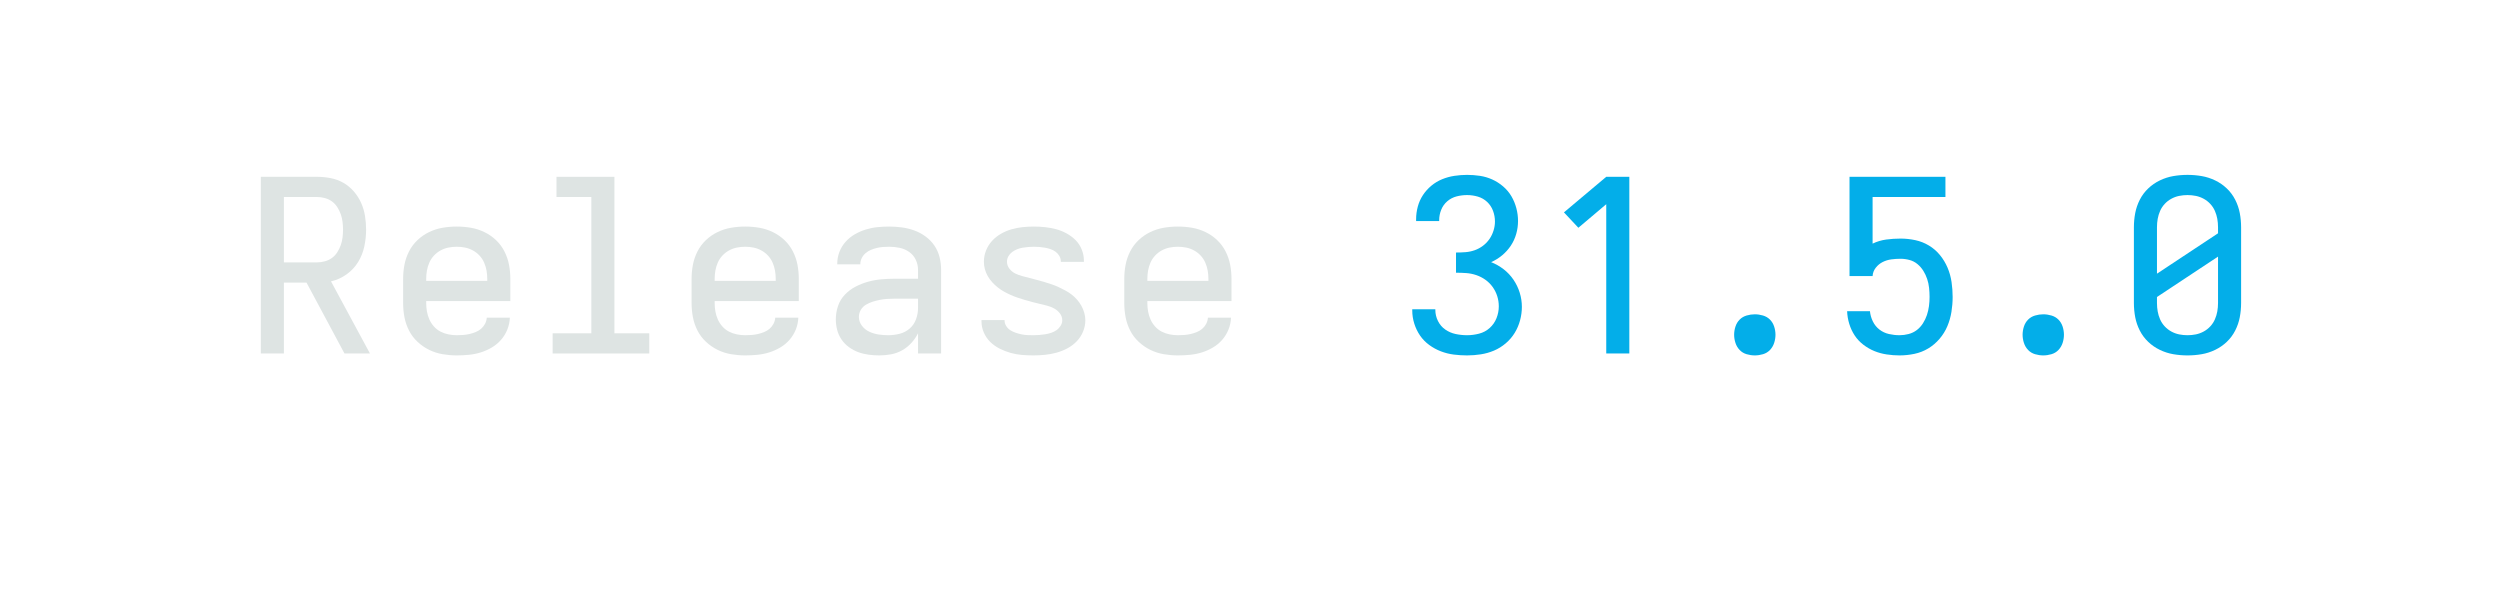
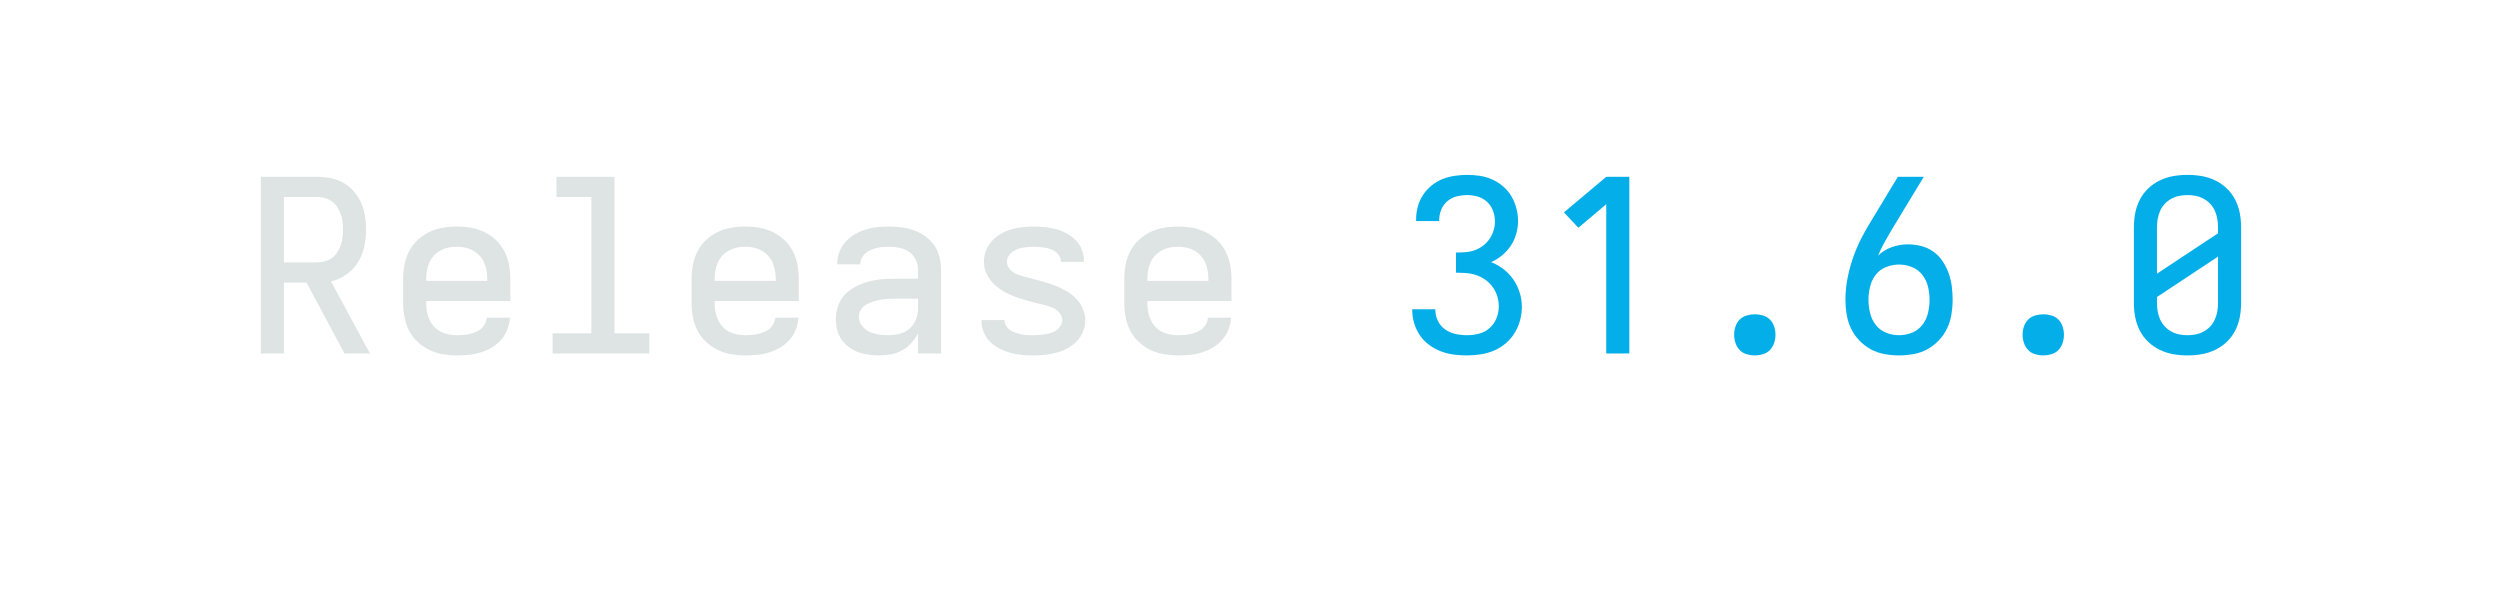
<svg xmlns="http://www.w3.org/2000/svg" height="40" viewBox="0 0 166.4 40" width="166.4">
  <defs>
    <path d="M 85 0 L 85 -735 L 319 -735 Q 347 -735 375.5 -729.5 Q 404 -724 428.5 -710 Q 453 -696 472 -674 Q 491 -652 502.5 -626 Q 514 -600 518.5 -571.5 Q 523 -543 523 -515 Q 523 -480 515.5 -445 Q 508 -410 489.5 -380 Q 471 -350 441.5 -329 Q 412 -308 377 -300 L 539 0 L 433 0 L 275 -295 L 181 -295 L 181 0 Z M 181 -379 L 319 -379 Q 335 -379 351.5 -383.5 Q 368 -388 381 -397.5 Q 394 -407 403 -421 Q 412 -435 417.5 -450.5 Q 423 -466 425 -482.5 Q 427 -499 427 -515 Q 427 -531 425 -547.5 Q 423 -564 417.5 -579.5 Q 412 -595 403 -609 Q 394 -623 381 -632.5 Q 368 -642 351.5 -646.5 Q 335 -651 319 -651 L 181 -651 Z " id="path1" />
    <path d="M 300 8 Q 271 8 241.5 3 Q 212 -2 185.5 -15 Q 159 -28 137 -48.5 Q 115 -69 101.5 -95.5 Q 88 -122 82.5 -151 Q 77 -180 77 -210 L 77 -310 Q 77 -340 82.5 -369 Q 88 -398 101.5 -424.5 Q 115 -451 136.5 -471.5 Q 158 -492 185 -505 Q 212 -518 241 -523 Q 270 -528 300 -528 Q 330 -528 359 -523 Q 388 -518 415 -505 Q 442 -492 463.5 -471.5 Q 485 -451 498.5 -424.5 Q 512 -398 517.5 -369 Q 523 -340 523 -310 L 523 -218 L 173 -218 L 173 -210 Q 173 -192 176 -175 Q 179 -158 186 -142 Q 193 -126 205 -112.5 Q 217 -99 232.5 -91 Q 248 -83 265.5 -79.5 Q 283 -76 300 -76 Q 313 -76 326.5 -77 Q 340 -78 353 -81 Q 366 -84 378.5 -89 Q 391 -94 401 -102.5 Q 411 -111 417.5 -123 Q 424 -135 425 -149 L 521 -149 Q 520 -123 510.5 -99.5 Q 501 -76 484.5 -57 Q 468 -38 446 -25 Q 424 -12 400 -4.5 Q 376 3 350.5 5.5 Q 325 8 300 8 Z M 173 -302 L 427 -302 L 427 -310 Q 427 -328 424 -345 Q 421 -362 414 -378 Q 407 -394 395 -407 Q 383 -420 367.5 -428.5 Q 352 -437 335 -440.5 Q 318 -444 300 -444 Q 282 -444 265 -440.5 Q 248 -437 232.5 -428.5 Q 217 -420 205 -407 Q 193 -394 186 -378 Q 179 -362 176 -345 Q 173 -328 173 -310 Z " id="path2" />
    <path d="M 99 0 L 99 -84 L 260 -84 L 260 -651 L 115 -651 L 115 -735 L 356 -735 L 356 -84 L 501 -84 L 501 0 Z " id="path3" />
    <path d="M 258 8 Q 236 8 213.5 5 Q 191 2 170.5 -5.5 Q 150 -13 131.5 -26.5 Q 113 -40 100.5 -58.5 Q 88 -77 82.5 -98.5 Q 77 -120 77 -142 Q 77 -170 86 -197 Q 95 -224 114.5 -244.5 Q 134 -265 159 -278 Q 184 -291 211 -298.5 Q 238 -306 266 -308.5 Q 294 -311 321 -311 L 419 -311 L 419 -348 Q 419 -370 409.5 -390 Q 400 -410 382 -422.5 Q 364 -435 342.5 -439.5 Q 321 -444 299 -444 Q 286 -444 273 -443 Q 260 -442 247.5 -439 Q 235 -436 223 -431 Q 211 -426 201 -417.5 Q 191 -409 185 -397 Q 179 -385 179 -372 L 179 -371 L 83 -371 L 83 -374 Q 83 -399 92 -422.5 Q 101 -446 117.5 -464.5 Q 134 -483 155.5 -495.5 Q 177 -508 201 -515.5 Q 225 -523 249.5 -525.5 Q 274 -528 299 -528 Q 325 -528 351.5 -524.5 Q 378 -521 403 -512 Q 428 -503 450 -487 Q 472 -471 487 -449 Q 502 -427 508.5 -401 Q 515 -375 515 -348 L 515 0 L 419 0 L 419 -84 Q 408 -62 391 -43.5 Q 374 -25 352.5 -13 Q 331 -1 306.5 3.5 Q 282 8 258 8 Z M 295 -76 Q 319 -76 342.5 -82 Q 366 -88 384 -103.5 Q 402 -119 410.5 -142 Q 419 -165 419 -189 L 419 -228 L 321 -228 Q 306 -228 290.5 -227 Q 275 -226 260 -223 Q 245 -220 230.5 -215.5 Q 216 -211 202.5 -203 Q 189 -195 181 -181.5 Q 173 -168 173 -152 Q 173 -132 185.5 -115.5 Q 198 -99 216.5 -90.5 Q 235 -82 255 -79 Q 275 -76 295 -76 Z " id="path4" />
    <path d="M 299 8 Q 275 8 251 6 Q 227 4 204 -2.5 Q 181 -9 159 -20 Q 137 -31 120 -47.5 Q 103 -64 93 -86.5 Q 83 -109 83 -133 L 83 -139 L 179 -139 L 179 -137 Q 179 -125 186 -114 Q 193 -103 203.5 -96.5 Q 214 -90 226 -86 Q 238 -82 250 -79.5 Q 262 -77 274.5 -76.5 Q 287 -76 299 -76 Q 311 -76 323.5 -77 Q 336 -78 348.5 -80 Q 361 -82 373 -86 Q 385 -90 395 -97 Q 405 -104 412 -115 Q 419 -126 419 -138 Q 419 -154 409 -167 Q 399 -180 385 -187.5 Q 371 -195 355.5 -199 Q 340 -203 325 -206.5 Q 310 -210 294.5 -214 Q 279 -218 264 -222.5 Q 249 -227 234 -232 Q 219 -237 204.5 -243.5 Q 190 -250 176.5 -257.5 Q 163 -265 150.5 -275 Q 138 -285 127.5 -296.5 Q 117 -308 109 -322 Q 101 -336 97 -351 Q 93 -366 93 -382 Q 93 -406 102 -428.5 Q 111 -451 127 -468.5 Q 143 -486 164 -498 Q 185 -510 207.5 -516.5 Q 230 -523 253.5 -525.5 Q 277 -528 301 -528 Q 324 -528 347.5 -525.5 Q 371 -523 393.5 -517 Q 416 -511 437 -499.5 Q 458 -488 474.5 -471.5 Q 491 -455 500 -432.5 Q 509 -410 509 -387 L 509 -381 L 413 -381 L 413 -383 Q 413 -395 407 -405.5 Q 401 -416 391.5 -423 Q 382 -430 370.5 -434 Q 359 -438 347.5 -440 Q 336 -442 324.5 -443 Q 313 -444 301 -444 Q 289 -444 277.5 -443 Q 266 -442 254 -440 Q 242 -438 231 -433.5 Q 220 -429 210.5 -422 Q 201 -415 195 -404.5 Q 189 -394 189 -382 Q 189 -366 199 -353 Q 209 -340 223 -333 Q 237 -326 252.5 -322 Q 268 -318 283 -314 Q 298 -310 313.5 -306 Q 329 -302 344 -297.5 Q 359 -293 374 -288 Q 389 -283 403 -276.5 Q 417 -270 431 -262.5 Q 445 -255 457.5 -245.5 Q 470 -236 480.5 -224 Q 491 -212 498.5 -198.5 Q 506 -185 510.5 -169.5 Q 515 -154 515 -138 Q 515 -114 505.5 -91 Q 496 -68 479 -50.5 Q 462 -33 440.5 -21.5 Q 419 -10 395.5 -3.5 Q 372 3 347.5 5.5 Q 323 8 299 8 Z " id="path5" />
    <path d="M 303 8 Q 275 8 247.5 4.5 Q 220 1 194 -9 Q 168 -19 145.5 -35.5 Q 123 -52 107.5 -74.5 Q 92 -97 83.5 -124 Q 75 -151 75 -179 L 75 -184 L 171 -184 L 171 -181 Q 171 -157 182 -135 Q 193 -113 212.5 -99.5 Q 232 -86 255.5 -81 Q 279 -76 303 -76 Q 328 -76 353 -82.5 Q 378 -89 397 -106 Q 416 -123 425.5 -147 Q 435 -171 435 -196 Q 435 -218 428.5 -238.5 Q 422 -259 409.5 -276.5 Q 397 -294 379.5 -306.5 Q 362 -319 341.5 -326 Q 321 -333 299.5 -334.5 Q 278 -336 257 -336 L 257 -420 Q 277 -420 296.5 -421.5 Q 316 -423 334.5 -429.5 Q 353 -436 369 -448 Q 385 -460 396 -476 Q 407 -492 413 -511 Q 419 -530 419 -549 Q 419 -572 411 -593.5 Q 403 -615 386.5 -630.5 Q 370 -646 348 -652.5 Q 326 -659 303 -659 Q 281 -659 259.5 -653.5 Q 238 -648 221 -633.5 Q 204 -619 195.5 -598 Q 187 -577 187 -555 L 187 -551 L 91 -551 L 91 -558 Q 91 -585 98 -611 Q 105 -637 119.5 -659 Q 134 -681 154.5 -698 Q 175 -715 199.5 -725 Q 224 -735 250.5 -739 Q 277 -743 303 -743 Q 330 -743 356.5 -739 Q 383 -735 407.5 -724 Q 432 -713 453 -695 Q 474 -677 487.5 -654 Q 501 -631 508 -604.5 Q 515 -578 515 -551 Q 515 -524 507.5 -497.5 Q 500 -471 485 -448.5 Q 470 -426 449 -408.5 Q 428 -391 403 -380 Q 431 -369 455 -350.5 Q 479 -332 496 -307 Q 513 -282 522 -253 Q 531 -224 531 -194 Q 531 -166 523.5 -138 Q 516 -110 501 -85.5 Q 486 -61 463.5 -42 Q 441 -23 415 -12 Q 389 -1 360.5 3.5 Q 332 8 303 8 Z " id="path6" />
    <path d="M 282 0 L 282 -621 L 166 -523 L 106 -587 L 282 -735 L 378 -735 L 378 0 Z " id="path7" />
    <path d="M 300 8 Q 283 8 266 3 Q 249 -2 237 -14.5 Q 225 -27 219.5 -44 Q 214 -61 214 -78 Q 214 -95 219.5 -112 Q 225 -129 237 -141 Q 249 -153 266 -158 Q 283 -163 300 -163 Q 317 -163 334 -158 Q 351 -153 363 -141 Q 375 -129 380.5 -112 Q 386 -95 386 -78 Q 386 -61 380.5 -44 Q 375 -27 363 -14.5 Q 351 -2 334 3 Q 317 8 300 8 Z " id="path8" />
-     <path d="M 302 8 Q 276 8 249 4 Q 222 -0 197.5 -10 Q 173 -20 151.5 -36.5 Q 130 -53 115.5 -75 Q 101 -97 93 -123 Q 85 -149 84 -176 L 179 -176 Q 181 -154 191 -133.5 Q 201 -113 218.5 -99.5 Q 236 -86 258 -81 Q 280 -76 302 -76 Q 321 -76 340 -81 Q 359 -86 374 -97.5 Q 389 -109 399.5 -125.5 Q 410 -142 416 -160 Q 422 -178 424.5 -197 Q 427 -216 427 -235 Q 427 -254 425 -273 Q 423 -292 417 -310 Q 411 -328 401 -344 Q 391 -360 376.5 -372 Q 362 -384 343.5 -389 Q 325 -394 306 -394 Q 287 -394 268 -391.5 Q 249 -389 232 -380.5 Q 215 -372 203 -356.5 Q 191 -341 190 -322 L 94 -322 L 94 -735 L 493 -735 L 493 -651 L 190 -651 L 190 -457 Q 217 -470 246.5 -474 Q 276 -478 306 -478 Q 337 -478 367.5 -471.5 Q 398 -465 424.5 -449 Q 451 -433 470.5 -409 Q 490 -385 502 -356.5 Q 514 -328 518.5 -297 Q 523 -266 523 -235 Q 523 -204 518 -173 Q 513 -142 501 -113.5 Q 489 -85 468.5 -61 Q 448 -37 421.5 -21 Q 395 -5 364 1.5 Q 333 8 302 8 Z " id="path9" />
+     <path d="M 300 8 Q 270 8 239.5 2.5 Q 209 -3 182.5 -17.5 Q 156 -32 134.5 -54.5 Q 113 -77 100 -104.5 Q 87 -132 82 -162.5 Q 77 -193 77 -223 Q 77 -268 85.5 -312 Q 94 -356 108.5 -398 Q 123 -440 143.5 -480 Q 164 -520 188 -558 L 295 -735 L 403 -735 L 269 -514 Q 254 -488 239 -461.5 Q 224 -435 213 -407 Q 237 -431 270 -442.5 Q 303 -454 337 -454 Q 365 -454 392.5 -447 Q 420 -440 443 -423.5 Q 466 -407 481.5 -383.5 Q 497 -360 506.5 -333.5 Q 516 -307 519.5 -279 Q 523 -251 523 -223 Q 523 -193 518 -162.5 Q 513 -132 500 -104.5 Q 487 -77 465.5 -54.5 Q 444 -32 417.5 -17.5 Q 391 -3 360.5 2.5 Q 330 8 300 8 Z M 300 -76 Q 328 -76 354 -86.5 Q 380 -97 397 -119 Q 414 -141 420.5 -168.5 Q 427 -196 427 -223 Q 427 -251 420.5 -278 Q 414 -305 397 -327 Q 380 -349 354 -359.5 Q 328 -370 300 -370 Q 274 -370 248.5 -360.5 Q 223 -351 206 -331 Q 189 -311 181.5 -285 Q 174 -259 173 -233 L 173 -223 Q 173 -196 179.5 -168.5 Q 186 -141 203 -119 Q 220 -97 246 -86.5 Q 272 -76 300 -76 Z " id="path9" />
    <path d="M 300 8 Q 270 8 241 3 Q 212 -2 185 -15 Q 158 -28 136.5 -48.5 Q 115 -69 101.5 -95.5 Q 88 -122 82.5 -151 Q 77 -180 77 -210 L 77 -525 Q 77 -555 82.5 -584 Q 88 -613 101.5 -639.5 Q 115 -666 136.5 -686.5 Q 158 -707 185 -720 Q 212 -733 241 -738 Q 270 -743 300 -743 Q 330 -743 359 -738 Q 388 -733 415 -720 Q 442 -707 463.5 -686.5 Q 485 -666 498.5 -639.5 Q 512 -613 517.5 -584 Q 523 -555 523 -525 L 523 -210 Q 523 -180 517.5 -151 Q 512 -122 498.5 -95.5 Q 485 -69 463.5 -48.5 Q 442 -28 415 -15 Q 388 -2 359 3 Q 330 8 300 8 Z M 173 -332 L 427 -500 L 427 -525 Q 427 -543 424 -560 Q 421 -577 414 -593 Q 407 -609 395 -622 Q 383 -635 367.5 -643.5 Q 352 -652 335 -655.5 Q 318 -659 300 -659 Q 282 -659 265 -655.5 Q 248 -652 232.5 -643.5 Q 217 -635 205 -622 Q 193 -609 186 -593 Q 179 -577 176 -560 Q 173 -543 173 -525 Z M 300 -76 Q 318 -76 335 -79.5 Q 352 -83 367.5 -91.5 Q 383 -100 395 -113 Q 407 -126 414 -142 Q 421 -158 424 -175 Q 427 -192 427 -210 L 427 -403 L 173 -235 L 173 -210 Q 173 -192 176 -175 Q 179 -158 186 -142 Q 193 -126 205 -113 Q 217 -100 232.5 -91.5 Q 248 -83 265 -79.5 Q 282 -76 300 -76 Z " id="path10" />
  </defs>
  <g>
    <g data-source-text="Release " fill="#dee4e3" transform="translate(16 23.528) rotate(0) scale(0.016)">
      <use href="#path1" transform="translate(0 0)" />
      <use href="#path2" transform="translate(600 0)" />
      <use href="#path3" transform="translate(1200 0)" />
      <use href="#path2" transform="translate(1800 0)" />
      <use href="#path4" transform="translate(2400 0)" />
      <use href="#path5" transform="translate(3000 0)" />
      <use href="#path2" transform="translate(3600 0)" />
    </g>
-     <g data-source-text="31.5.0" fill="#03aee9" transform="translate(92.79999 23.528) rotate(0) scale(0.016)">
+     <g data-source-text="31.6.0" fill="#03aee9" transform="translate(92.79999 23.528) rotate(0) scale(0.016)">
      <use href="#path6" transform="translate(0 0)" />
      <use href="#path7" transform="translate(600 0)" />
      <use href="#path8" transform="translate(1200 0)" />
      <use href="#path9" transform="translate(1800 0)" />
      <use href="#path8" transform="translate(2400 0)" />
      <use href="#path10" transform="translate(3000 0)" />
    </g>
  </g>
</svg>
